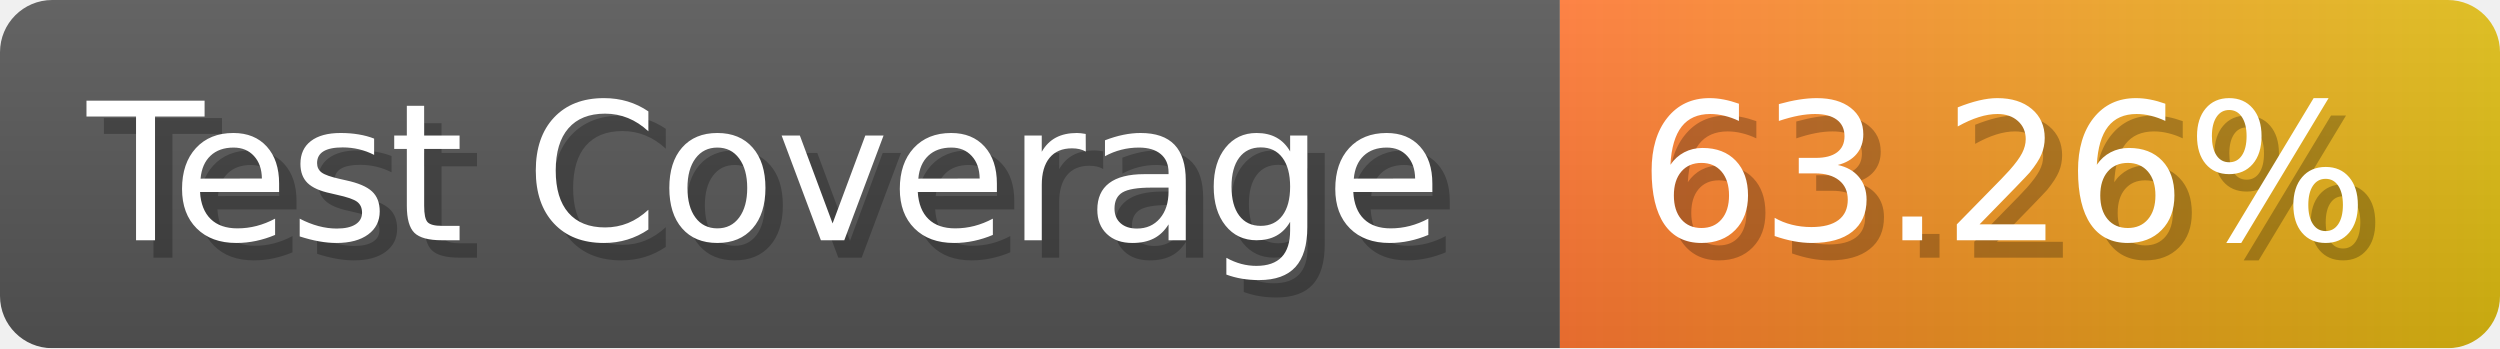
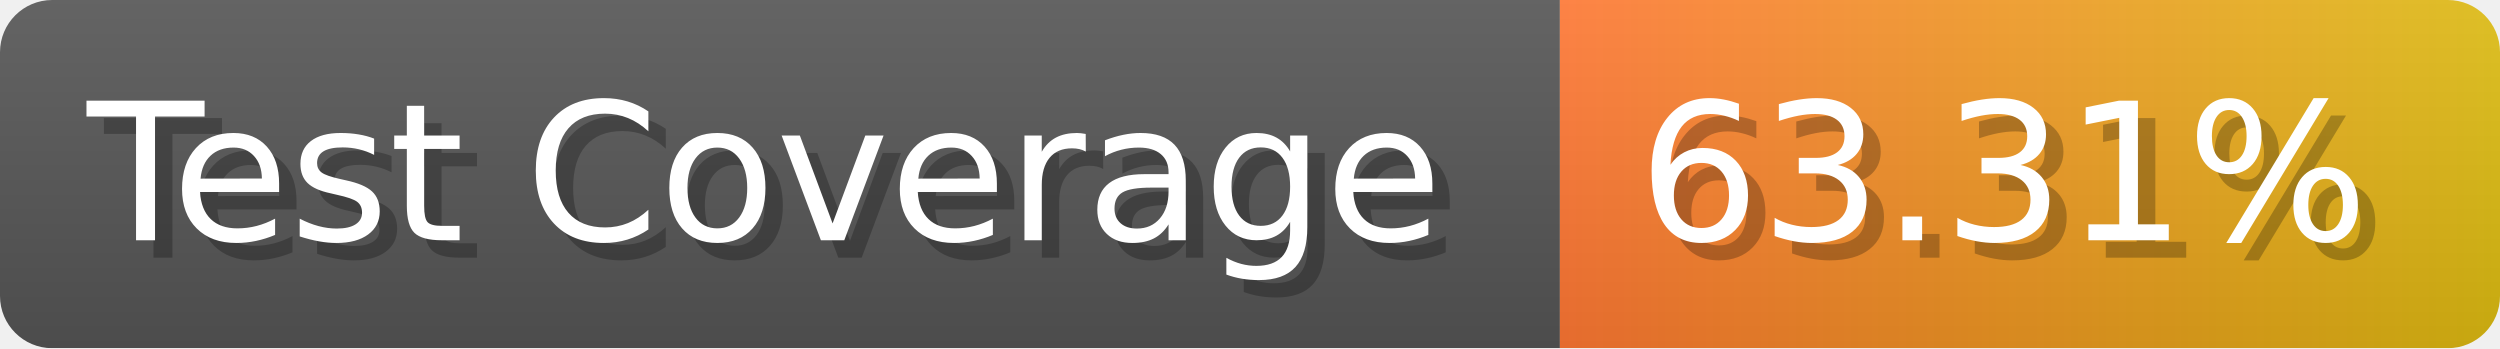
- <svg xmlns="http://www.w3.org/2000/svg" width="143.6" height="20" viewBox="0 0 1436 200" role="img" aria-label="Test Coverage: 63.26%">
+ <svg xmlns="http://www.w3.org/2000/svg" width="143.6" height="20" viewBox="0 0 1436 200" role="img" aria-label="Test Coverage: 63.31%">
  <linearGradient id="a" x2="0" y2="100%">
    <stop offset="0" stop-opacity=".1" stop-color="#EEE" />
    <stop offset="1" stop-opacity=".1" />
  </linearGradient>
  <mask id="m">
    <rect width="1436" height="200" rx="30" fill="#FFF" />
  </mask>
  <g mask="url(#m)">
    <rect width="896" height="200" fill="#555" />
    <rect width="540" height="200" fill="url(#x)" x="896" />
    <rect width="1436" height="200" fill="url(#a)" />
  </g>
  <g aria-hidden="true" fill="#fff" text-anchor="start" font-family="Verdana,DejaVu Sans,sans-serif" font-size="110">
    <text x="60" y="148" textLength="796" fill="#000" opacity="0.25">Test Coverage</text>
    <text x="50" y="138" textLength="796">Test Coverage</text>
-     <text x="951" y="148" textLength="440" fill="#000" opacity="0.25">63.26%</text>
-     <text x="941" y="138" textLength="440">63.26%</text>
+     <text x="951" y="148" textLength="440" fill="#000" opacity="0.25">63.31%</text>
+     <text x="941" y="138" textLength="440">63.31%</text>
  </g>
  <linearGradient id="x" x1="0%" y1="0%" x2="100%" y2="0%">
    <stop offset="0%" style="stop-color:#F73" />
    <stop offset="100%" style="stop-color:#DB1" />
  </linearGradient>
</svg>
